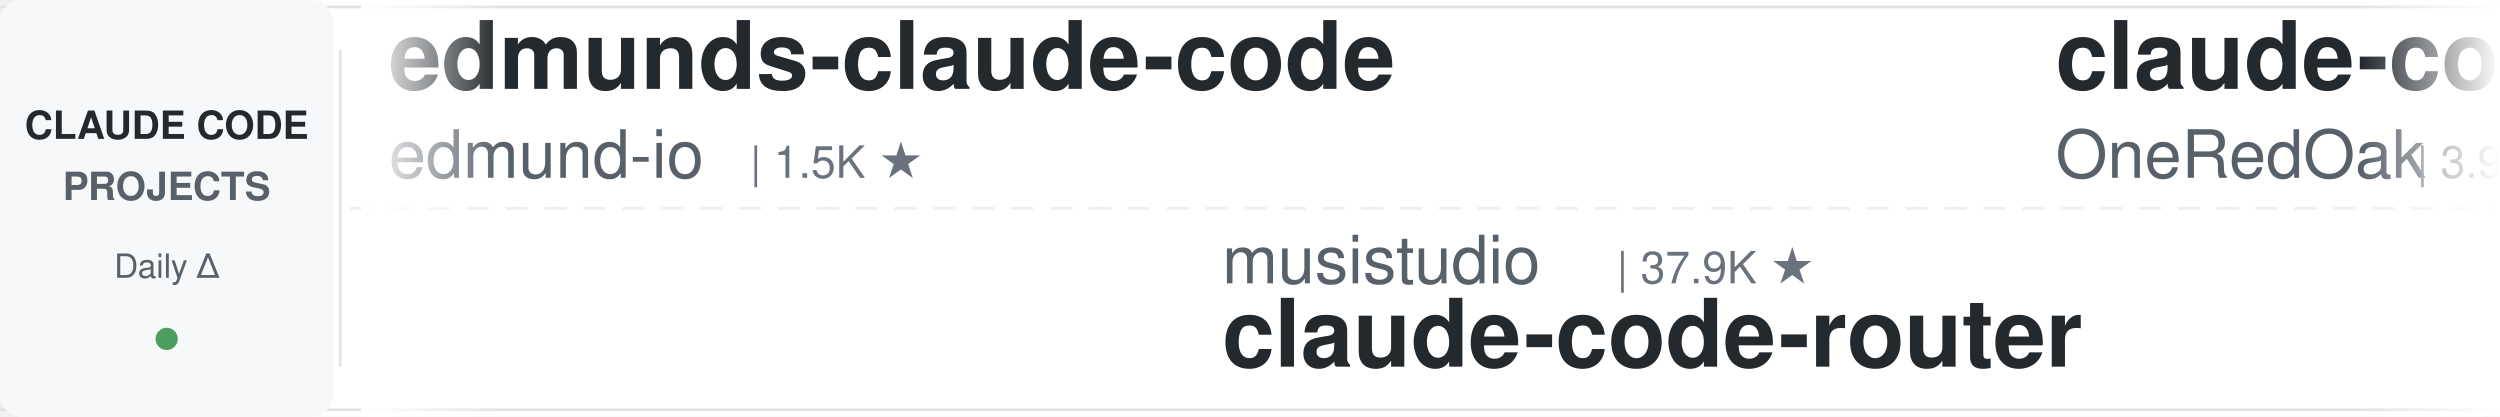
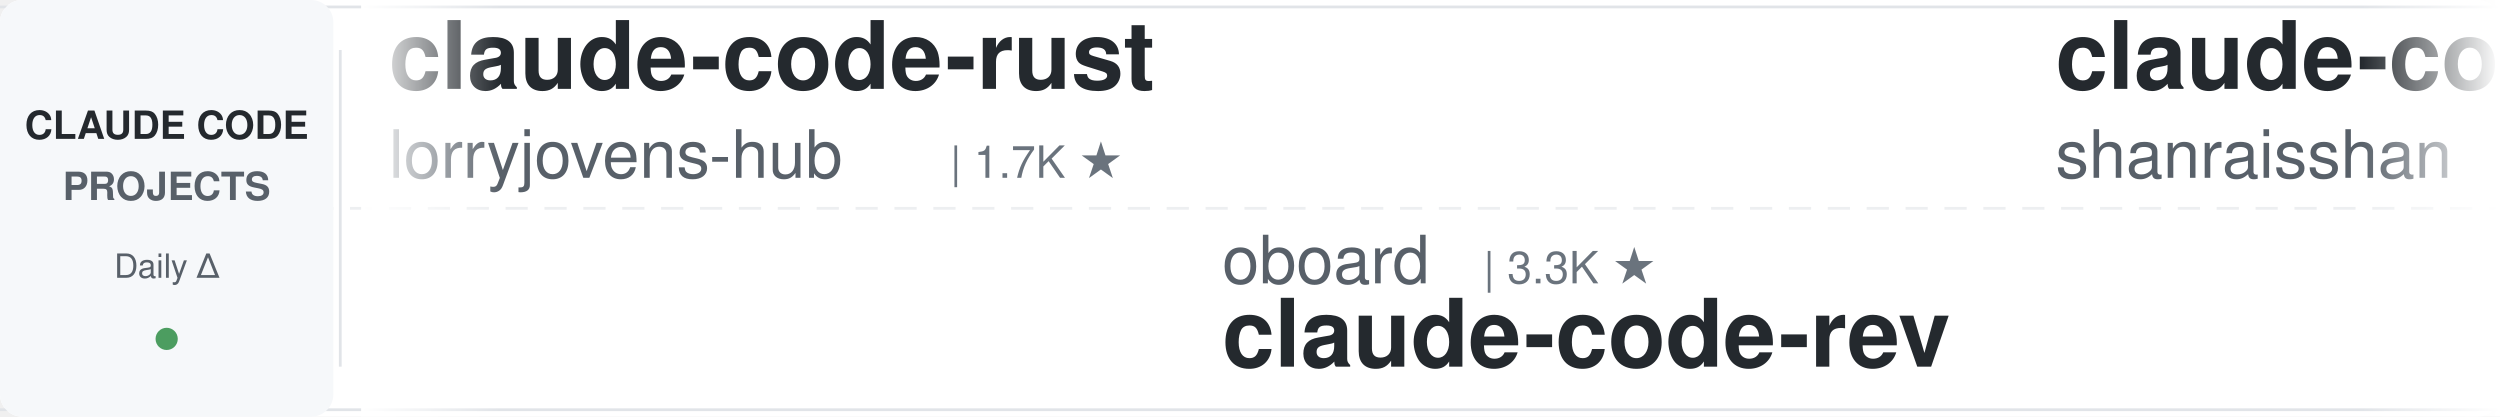
<svg xmlns="http://www.w3.org/2000/svg" width="900" height="150">
  <defs>
    <linearGradient id="leftFade" x1="0%" y1="0%" x2="100%" y2="0%">
      <stop offset="0%" style="stop-color:#ffffff;stop-opacity:1" />
      <stop offset="100%" style="stop-color:#ffffff;stop-opacity:0" />
    </linearGradient>
    <linearGradient id="rightFade" x1="0%" y1="0%" x2="100%" y2="0%">
      <stop offset="0%" style="stop-color:#ffffff;stop-opacity:0" />
      <stop offset="100%" style="stop-color:#ffffff;stop-opacity:1" />
    </linearGradient>
  </defs>
  <rect width="900" height="150" fill="#ffffff" rx="8" />
  <rect x="0" y="2" width="900" height="1" fill="#e1e4e8" />
  <rect x="0" y="147" width="900" height="1" fill="#e1e4e8" />
  <line x1="0" y1="75" x2="900" y2="75" stroke="#e1e4e8" stroke-width="1" stroke-dasharray="8 6" opacity="0.6" />
  <rect x="0" y="0" width="120" height="150" fill="#f6f8fa" rx="8" />
  <text x="60" y="50" font-family="-apple-system, BlinkMacSystemFont, 'Segoe UI', Helvetica, Arial, sans-serif" font-size="14" font-weight="600" fill="#24292e" text-anchor="middle">CLAUDE CODE</text>
  <text x="60" y="72" font-family="-apple-system, BlinkMacSystemFont, 'Segoe UI', Helvetica, Arial, sans-serif" font-size="14" font-weight="600" fill="#586069" text-anchor="middle">PROJECTS</text>
  <text x="60" y="100" font-family="-apple-system, BlinkMacSystemFont, 'Segoe UI', Helvetica, Arial, sans-serif" font-size="12" font-weight="500" fill="#586069" text-anchor="middle">Daily Δ</text>
  <circle cx="60" cy="122" r="4" fill="#22863a" opacity="0.8" />
  <rect x="122" y="18" width="1" height="114" fill="#e1e4e8" />
  <clipPath id="tickerClip">
    <rect x="130" y="0" width="770" height="150" />
  </clipPath>
  <g clip-path="url(#tickerClip)">
    <g id="tickerItems">
      <animateTransform attributeName="transform" attributeType="XML" type="translate" from="0 0" to="-3000 0" dur="54s" repeatCount="indefinite" />
      <g transform="translate(0, 0)">
-         <text x="140" y="32" font-family="-apple-system, BlinkMacSystemFont, 'Segoe UI', Helvetica, Arial, sans-serif" font-size="34" font-weight="600" fill="#24292e">edmunds-claude-code</text>
-         <text x="140" y="64" font-family="-apple-system, BlinkMacSystemFont, 'Segoe UI', Helvetica, Arial, sans-serif" font-size="24" font-weight="400" fill="#586069">edmund-io</text>
-         <text x="270" y="64" font-family="-apple-system, BlinkMacSystemFont, 'Segoe UI', Helvetica, Arial, sans-serif" font-size="16" font-weight="500" fill="#6a737d">| 1.5K ★</text>
+         <text x="140" y="32" font-family="-apple-system, BlinkMacSystemFont, 'Segoe UI', Helvetica, Arial, sans-serif" font-size="34" font-weight="600" fill="#24292e">claude-code-rust</text>
+         <text x="140" y="64" font-family="-apple-system, BlinkMacSystemFont, 'Segoe UI', Helvetica, Arial, sans-serif" font-size="24" font-weight="400" fill="#586069">lorryjovens-hub</text>
+         <text x="342" y="64" font-family="-apple-system, BlinkMacSystemFont, 'Segoe UI', Helvetica, Arial, sans-serif" font-size="16" font-weight="500" fill="#6a737d">| 1.7K ★</text>
      </g>
      <g transform="translate(300, 0)">
-         <text x="140" y="102" font-family="-apple-system, BlinkMacSystemFont, 'Segoe UI', Helvetica, Arial, sans-serif" font-size="24" font-weight="400" fill="#586069">musistudio</text>
-         <text x="282" y="102" font-family="-apple-system, BlinkMacSystemFont, 'Segoe UI', Helvetica, Arial, sans-serif" font-size="16" font-weight="500" fill="#6a737d">| 37.9K ★</text>
-         <text x="140" y="132" font-family="-apple-system, BlinkMacSystemFont, 'Segoe UI', Helvetica, Arial, sans-serif" font-size="34" font-weight="600" fill="#24292e">claude-code-router</text>
+         <text x="140" y="102" font-family="-apple-system, BlinkMacSystemFont, 'Segoe UI', Helvetica, Arial, sans-serif" font-size="24" font-weight="400" fill="#586069">oboard</text>
+         <text x="234" y="102" font-family="-apple-system, BlinkMacSystemFont, 'Segoe UI', Helvetica, Arial, sans-serif" font-size="16" font-weight="500" fill="#6a737d">| 3.3K ★</text>
+         <text x="140" y="132" font-family="-apple-system, BlinkMacSystemFont, 'Segoe UI', Helvetica, Arial, sans-serif" font-size="34" font-weight="600" fill="#24292e">claude-code-rev</text>
      </g>
      <g transform="translate(600, 0)">
-         <text x="140" y="32" font-family="-apple-system, BlinkMacSystemFont, 'Segoe UI', Helvetica, Arial, sans-serif" font-size="34" font-weight="600" fill="#24292e">claude-code-workflows</text>
-         <text x="140" y="64" font-family="-apple-system, BlinkMacSystemFont, 'Segoe UI', Helvetica, Arial, sans-serif" font-size="24" font-weight="400" fill="#586069">OneRedOak</text>
-         <text x="270" y="64" font-family="-apple-system, BlinkMacSystemFont, 'Segoe UI', Helvetica, Arial, sans-serif" font-size="16" font-weight="500" fill="#6a737d">| 3.9K ★</text>
+         <text x="140" y="32" font-family="-apple-system, BlinkMacSystemFont, 'Segoe UI', Helvetica, Arial, sans-serif" font-size="34" font-weight="600" fill="#24292e">claude-code-best-practic...</text>
+         <text x="140" y="64" font-family="-apple-system, BlinkMacSystemFont, 'Segoe UI', Helvetica, Arial, sans-serif" font-size="24" font-weight="400" fill="#586069">shanraisshan</text>
+         <text x="306" y="64" font-family="-apple-system, BlinkMacSystemFont, 'Segoe UI', Helvetica, Arial, sans-serif" font-size="16" font-weight="500" fill="#6a737d">| 68.3K ★</text>
      </g>
      <g transform="translate(900, 0)">
-         <text x="140" y="102" font-family="-apple-system, BlinkMacSystemFont, 'Segoe UI', Helvetica, Arial, sans-serif" font-size="24" font-weight="400" fill="#586069">nicedreamzapp</text>
-         <text x="318" y="102" font-family="-apple-system, BlinkMacSystemFont, 'Segoe UI', Helvetica, Arial, sans-serif" font-size="16" font-weight="500" fill="#6a737d">| 3.4K ★</text>
-         <text x="140" y="132" font-family="-apple-system, BlinkMacSystemFont, 'Segoe UI', Helvetica, Arial, sans-serif" font-size="34" font-weight="600" fill="#24292e">claude-code-local</text>
+         <text x="140" y="102" font-family="-apple-system, BlinkMacSystemFont, 'Segoe UI', Helvetica, Arial, sans-serif" font-size="24" font-weight="400" fill="#586069">ccplugins</text>
+         <text x="270" y="102" font-family="-apple-system, BlinkMacSystemFont, 'Segoe UI', Helvetica, Arial, sans-serif" font-size="16" font-weight="500" fill="#6a737d">| 990 ★</text>
+         <text x="140" y="132" font-family="-apple-system, BlinkMacSystemFont, 'Segoe UI', Helvetica, Arial, sans-serif" font-size="34" font-weight="600" fill="#24292e">awesome-claude-code-plug...</text>
      </g>
      <g transform="translate(1200, 0)">
-         <text x="140" y="32" font-family="-apple-system, BlinkMacSystemFont, 'Segoe UI', Helvetica, Arial, sans-serif" font-size="34" font-weight="600" fill="#24292e">claude-code-tudou</text>
-         <text x="140" y="64" font-family="-apple-system, BlinkMacSystemFont, 'Segoe UI', Helvetica, Arial, sans-serif" font-size="24" font-weight="400" fill="#586069">AICoderTudou</text>
-         <text x="306" y="64" font-family="-apple-system, BlinkMacSystemFont, 'Segoe UI', Helvetica, Arial, sans-serif" font-size="16" font-weight="500" fill="#6a737d">| 491 ★</text>
+         <text x="140" y="32" font-family="-apple-system, BlinkMacSystemFont, 'Segoe UI', Helvetica, Arial, sans-serif" font-size="34" font-weight="600" fill="#24292e">claude-code-from-scratch</text>
+         <text x="140" y="64" font-family="-apple-system, BlinkMacSystemFont, 'Segoe UI', Helvetica, Arial, sans-serif" font-size="24" font-weight="400" fill="#586069">Windy3f3f3f3f</text>
+         <text x="318" y="64" font-family="-apple-system, BlinkMacSystemFont, 'Segoe UI', Helvetica, Arial, sans-serif" font-size="16" font-weight="500" fill="#6a737d">| 2.8K ★</text>
      </g>
      <g transform="translate(1500, 0)">
-         <text x="140" y="102" font-family="-apple-system, BlinkMacSystemFont, 'Segoe UI', Helvetica, Arial, sans-serif" font-size="24" font-weight="400" fill="#586069">zebbern</text>
-         <text x="246" y="102" font-family="-apple-system, BlinkMacSystemFont, 'Segoe UI', Helvetica, Arial, sans-serif" font-size="16" font-weight="500" fill="#6a737d">| 4.7K ★</text>
-         <text x="140" y="132" font-family="-apple-system, BlinkMacSystemFont, 'Segoe UI', Helvetica, Arial, sans-serif" font-size="34" font-weight="600" fill="#24292e">claude-code-guide</text>
-       </g>
-       <g transform="translate(1800, 0)">
-         <text x="140" y="32" font-family="-apple-system, BlinkMacSystemFont, 'Segoe UI', Helvetica, Arial, sans-serif" font-size="34" font-weight="600" fill="#24292e">claude-code-my-workflow</text>
-         <text x="140" y="64" font-family="-apple-system, BlinkMacSystemFont, 'Segoe UI', Helvetica, Arial, sans-serif" font-size="24" font-weight="400" fill="#586069">pedrohcgs</text>
-         <text x="270" y="64" font-family="-apple-system, BlinkMacSystemFont, 'Segoe UI', Helvetica, Arial, sans-serif" font-size="16" font-weight="500" fill="#6a737d">| 1.7K ★</text>
-       </g>
-       <g transform="translate(2100, 0)">
        <text x="140" y="102" font-family="-apple-system, BlinkMacSystemFont, 'Segoe UI', Helvetica, Arial, sans-serif" font-size="24" font-weight="400" fill="#586069">WorldFlowAI</text>
        <text x="294" y="102" font-family="-apple-system, BlinkMacSystemFont, 'Segoe UI', Helvetica, Arial, sans-serif" font-size="16" font-weight="500" fill="#6a737d">| 5.6K ★</text>
        <text x="140" y="132" font-family="-apple-system, BlinkMacSystemFont, 'Segoe UI', Helvetica, Arial, sans-serif" font-size="34" font-weight="600" fill="#24292e">everything-claude-code</text>
      </g>
+       <g transform="translate(1800, 0)">
+         <text x="140" y="32" font-family="-apple-system, BlinkMacSystemFont, 'Segoe UI', Helvetica, Arial, sans-serif" font-size="34" font-weight="600" fill="#24292e">sc-claude-code-files</text>
+         <text x="140" y="64" font-family="-apple-system, BlinkMacSystemFont, 'Segoe UI', Helvetica, Arial, sans-serif" font-size="24" font-weight="400" fill="#586069">https-deeplearning-ai</text>
+         <text x="414" y="64" font-family="-apple-system, BlinkMacSystemFont, 'Segoe UI', Helvetica, Arial, sans-serif" font-size="16" font-weight="500" fill="#6a737d">| 560 ★</text>
+       </g>
+       <g transform="translate(2100, 0)">
+         <text x="140" y="102" font-family="-apple-system, BlinkMacSystemFont, 'Segoe UI', Helvetica, Arial, sans-serif" font-size="24" font-weight="400" fill="#586069">Chachamaru127</text>
+         <text x="318" y="102" font-family="-apple-system, BlinkMacSystemFont, 'Segoe UI', Helvetica, Arial, sans-serif" font-size="16" font-weight="500" fill="#6a737d">| 3.2K ★</text>
+         <text x="140" y="132" font-family="-apple-system, BlinkMacSystemFont, 'Segoe UI', Helvetica, Arial, sans-serif" font-size="34" font-weight="600" fill="#24292e">claude-code-harness</text>
+       </g>
      <g transform="translate(2400, 0)">
+         <text x="140" y="32" font-family="-apple-system, BlinkMacSystemFont, 'Segoe UI', Helvetica, Arial, sans-serif" font-size="34" font-weight="600" fill="#24292e">claude-code-telegram</text>
+         <text x="140" y="64" font-family="-apple-system, BlinkMacSystemFont, 'Segoe UI', Helvetica, Arial, sans-serif" font-size="24" font-weight="400" fill="#586069">overwirehq</text>
+         <text x="282" y="64" font-family="-apple-system, BlinkMacSystemFont, 'Segoe UI', Helvetica, Arial, sans-serif" font-size="16" font-weight="500" fill="#6a737d">| 2.8K ★</text>
+       </g>
+       <g transform="translate(2700, 0)">
+         <text x="140" y="102" font-family="-apple-system, BlinkMacSystemFont, 'Segoe UI', Helvetica, Arial, sans-serif" font-size="24" font-weight="400" fill="#586069">LING71671</text>
+         <text x="270" y="102" font-family="-apple-system, BlinkMacSystemFont, 'Segoe UI', Helvetica, Arial, sans-serif" font-size="16" font-weight="500" fill="#6a737d">| 976 ★</text>
+         <text x="140" y="132" font-family="-apple-system, BlinkMacSystemFont, 'Segoe UI', Helvetica, Arial, sans-serif" font-size="34" font-weight="600" fill="#24292e">Open-ClaudeCode</text>
+       </g>
+       <g transform="translate(3000, 0)">
        <text x="140" y="32" font-family="-apple-system, BlinkMacSystemFont, 'Segoe UI', Helvetica, Arial, sans-serif" font-size="34" font-weight="600" fill="#24292e">claude-code-rust</text>
        <text x="140" y="64" font-family="-apple-system, BlinkMacSystemFont, 'Segoe UI', Helvetica, Arial, sans-serif" font-size="24" font-weight="400" fill="#586069">lorryjovens-hub</text>
        <text x="342" y="64" font-family="-apple-system, BlinkMacSystemFont, 'Segoe UI', Helvetica, Arial, sans-serif" font-size="16" font-weight="500" fill="#6a737d">| 1.7K ★</text>
      </g>
-       <g transform="translate(2700, 0)">
-         <text x="140" y="102" font-family="-apple-system, BlinkMacSystemFont, 'Segoe UI', Helvetica, Arial, sans-serif" font-size="24" font-weight="400" fill="#586069">Windy3f3f3f3f</text>
-         <text x="318" y="102" font-family="-apple-system, BlinkMacSystemFont, 'Segoe UI', Helvetica, Arial, sans-serif" font-size="16" font-weight="500" fill="#6a737d">| 2.8K ★</text>
-         <text x="140" y="132" font-family="-apple-system, BlinkMacSystemFont, 'Segoe UI', Helvetica, Arial, sans-serif" font-size="34" font-weight="600" fill="#24292e">claude-code-from-scratch</text>
-       </g>
-       <g transform="translate(3000, 0)">
-         <text x="140" y="32" font-family="-apple-system, BlinkMacSystemFont, 'Segoe UI', Helvetica, Arial, sans-serif" font-size="34" font-weight="600" fill="#24292e">edmunds-claude-code</text>
-         <text x="140" y="64" font-family="-apple-system, BlinkMacSystemFont, 'Segoe UI', Helvetica, Arial, sans-serif" font-size="24" font-weight="400" fill="#586069">edmund-io</text>
-         <text x="270" y="64" font-family="-apple-system, BlinkMacSystemFont, 'Segoe UI', Helvetica, Arial, sans-serif" font-size="16" font-weight="500" fill="#6a737d">| 1.5K ★</text>
-       </g>
      <g transform="translate(3300, 0)">
-         <text x="140" y="102" font-family="-apple-system, BlinkMacSystemFont, 'Segoe UI', Helvetica, Arial, sans-serif" font-size="24" font-weight="400" fill="#586069">musistudio</text>
-         <text x="282" y="102" font-family="-apple-system, BlinkMacSystemFont, 'Segoe UI', Helvetica, Arial, sans-serif" font-size="16" font-weight="500" fill="#6a737d">| 37.9K ★</text>
-         <text x="140" y="132" font-family="-apple-system, BlinkMacSystemFont, 'Segoe UI', Helvetica, Arial, sans-serif" font-size="34" font-weight="600" fill="#24292e">claude-code-router</text>
+         <text x="140" y="102" font-family="-apple-system, BlinkMacSystemFont, 'Segoe UI', Helvetica, Arial, sans-serif" font-size="24" font-weight="400" fill="#586069">oboard</text>
+         <text x="234" y="102" font-family="-apple-system, BlinkMacSystemFont, 'Segoe UI', Helvetica, Arial, sans-serif" font-size="16" font-weight="500" fill="#6a737d">| 3.3K ★</text>
+         <text x="140" y="132" font-family="-apple-system, BlinkMacSystemFont, 'Segoe UI', Helvetica, Arial, sans-serif" font-size="34" font-weight="600" fill="#24292e">claude-code-rev</text>
      </g>
      <g transform="translate(3600, 0)">
-         <text x="140" y="32" font-family="-apple-system, BlinkMacSystemFont, 'Segoe UI', Helvetica, Arial, sans-serif" font-size="34" font-weight="600" fill="#24292e">claude-code-workflows</text>
-         <text x="140" y="64" font-family="-apple-system, BlinkMacSystemFont, 'Segoe UI', Helvetica, Arial, sans-serif" font-size="24" font-weight="400" fill="#586069">OneRedOak</text>
-         <text x="270" y="64" font-family="-apple-system, BlinkMacSystemFont, 'Segoe UI', Helvetica, Arial, sans-serif" font-size="16" font-weight="500" fill="#6a737d">| 3.9K ★</text>
+         <text x="140" y="32" font-family="-apple-system, BlinkMacSystemFont, 'Segoe UI', Helvetica, Arial, sans-serif" font-size="34" font-weight="600" fill="#24292e">claude-code-best-practic...</text>
+         <text x="140" y="64" font-family="-apple-system, BlinkMacSystemFont, 'Segoe UI', Helvetica, Arial, sans-serif" font-size="24" font-weight="400" fill="#586069">shanraisshan</text>
+         <text x="306" y="64" font-family="-apple-system, BlinkMacSystemFont, 'Segoe UI', Helvetica, Arial, sans-serif" font-size="16" font-weight="500" fill="#6a737d">| 68.3K ★</text>
      </g>
      <g transform="translate(3900, 0)">
-         <text x="140" y="102" font-family="-apple-system, BlinkMacSystemFont, 'Segoe UI', Helvetica, Arial, sans-serif" font-size="24" font-weight="400" fill="#586069">nicedreamzapp</text>
-         <text x="318" y="102" font-family="-apple-system, BlinkMacSystemFont, 'Segoe UI', Helvetica, Arial, sans-serif" font-size="16" font-weight="500" fill="#6a737d">| 3.4K ★</text>
-         <text x="140" y="132" font-family="-apple-system, BlinkMacSystemFont, 'Segoe UI', Helvetica, Arial, sans-serif" font-size="34" font-weight="600" fill="#24292e">claude-code-local</text>
+         <text x="140" y="102" font-family="-apple-system, BlinkMacSystemFont, 'Segoe UI', Helvetica, Arial, sans-serif" font-size="24" font-weight="400" fill="#586069">ccplugins</text>
+         <text x="270" y="102" font-family="-apple-system, BlinkMacSystemFont, 'Segoe UI', Helvetica, Arial, sans-serif" font-size="16" font-weight="500" fill="#6a737d">| 990 ★</text>
+         <text x="140" y="132" font-family="-apple-system, BlinkMacSystemFont, 'Segoe UI', Helvetica, Arial, sans-serif" font-size="34" font-weight="600" fill="#24292e">awesome-claude-code-plug...</text>
      </g>
    </g>
  </g>
  <rect x="130" y="0" width="50" height="150" fill="url(#leftFade)" />
  <rect x="850" y="0" width="50" height="150" fill="url(#rightFade)" />
</svg>
